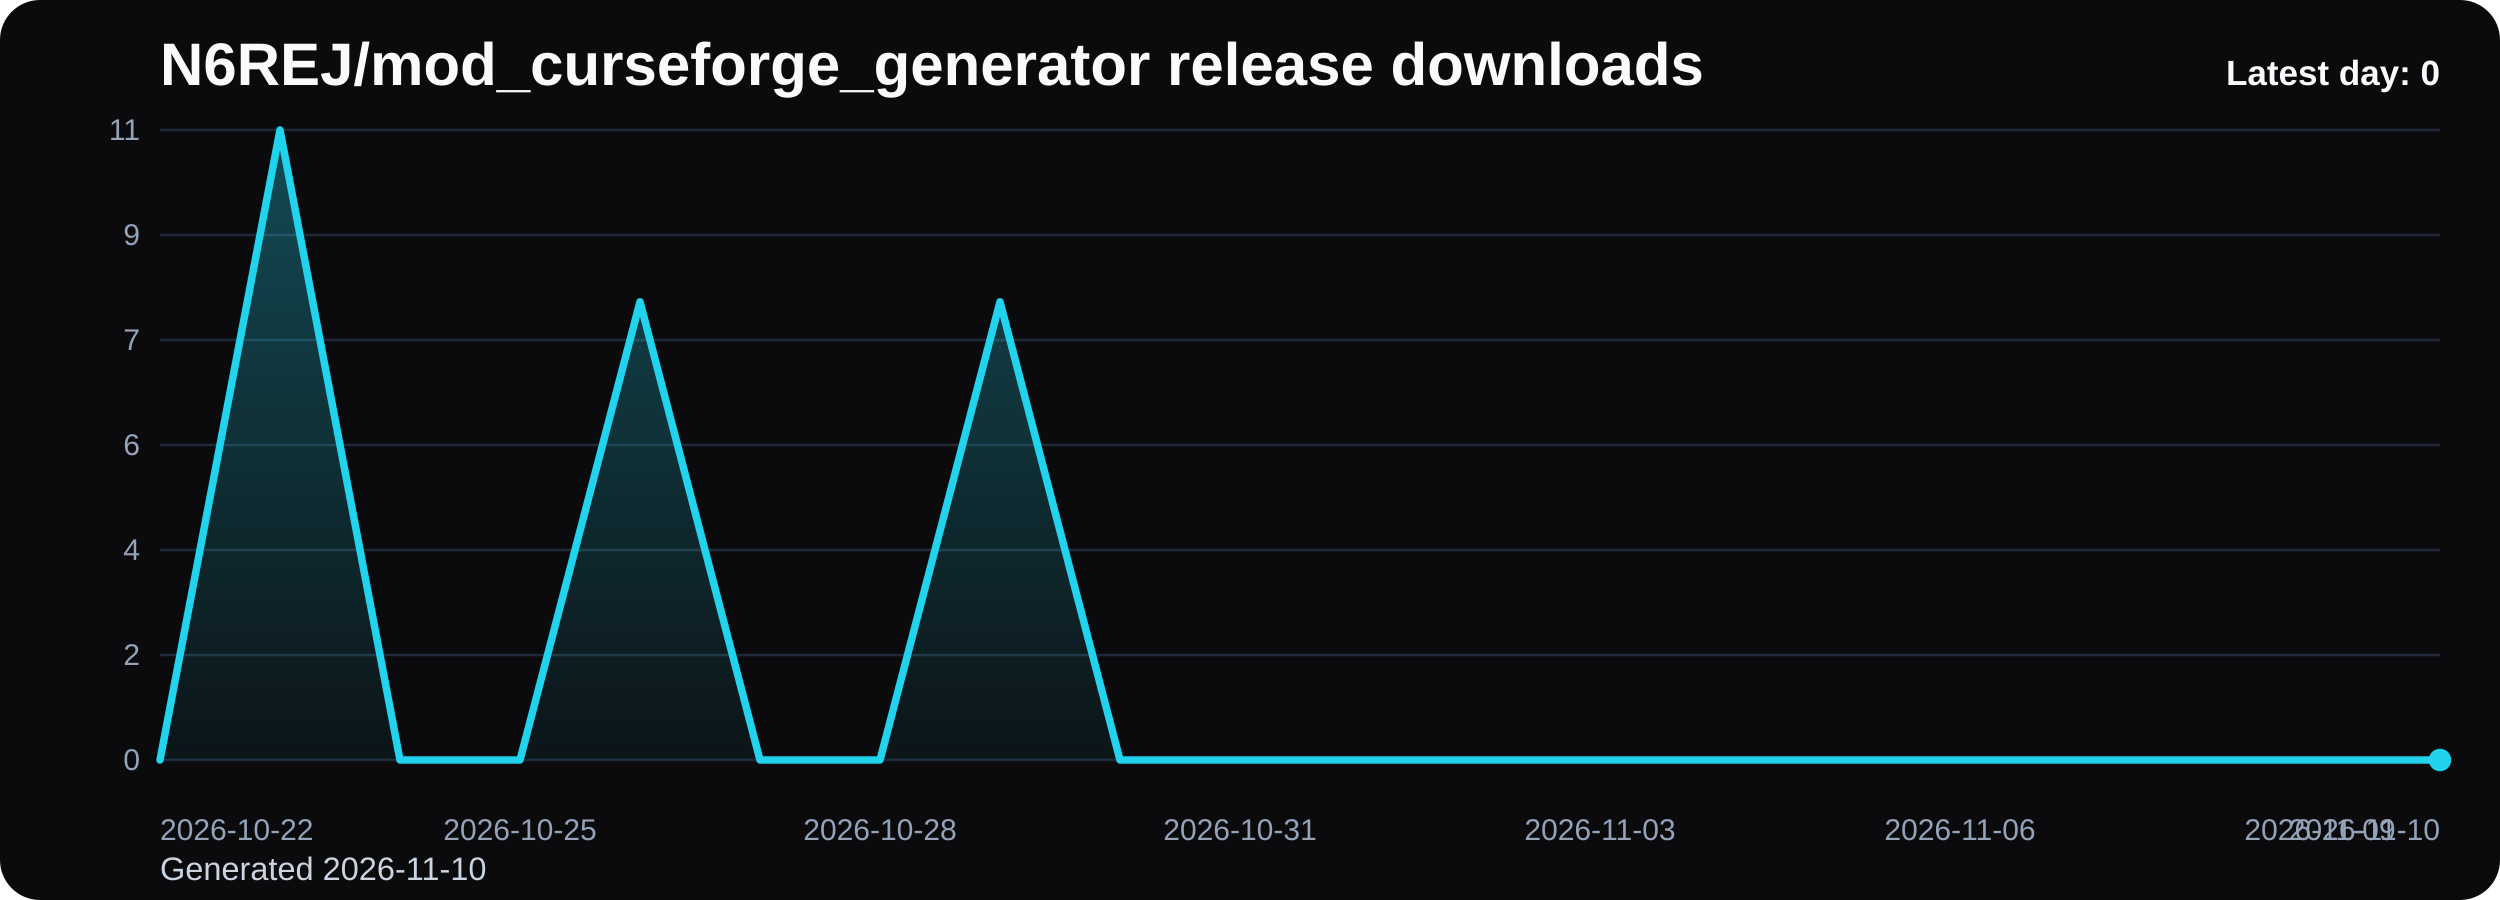
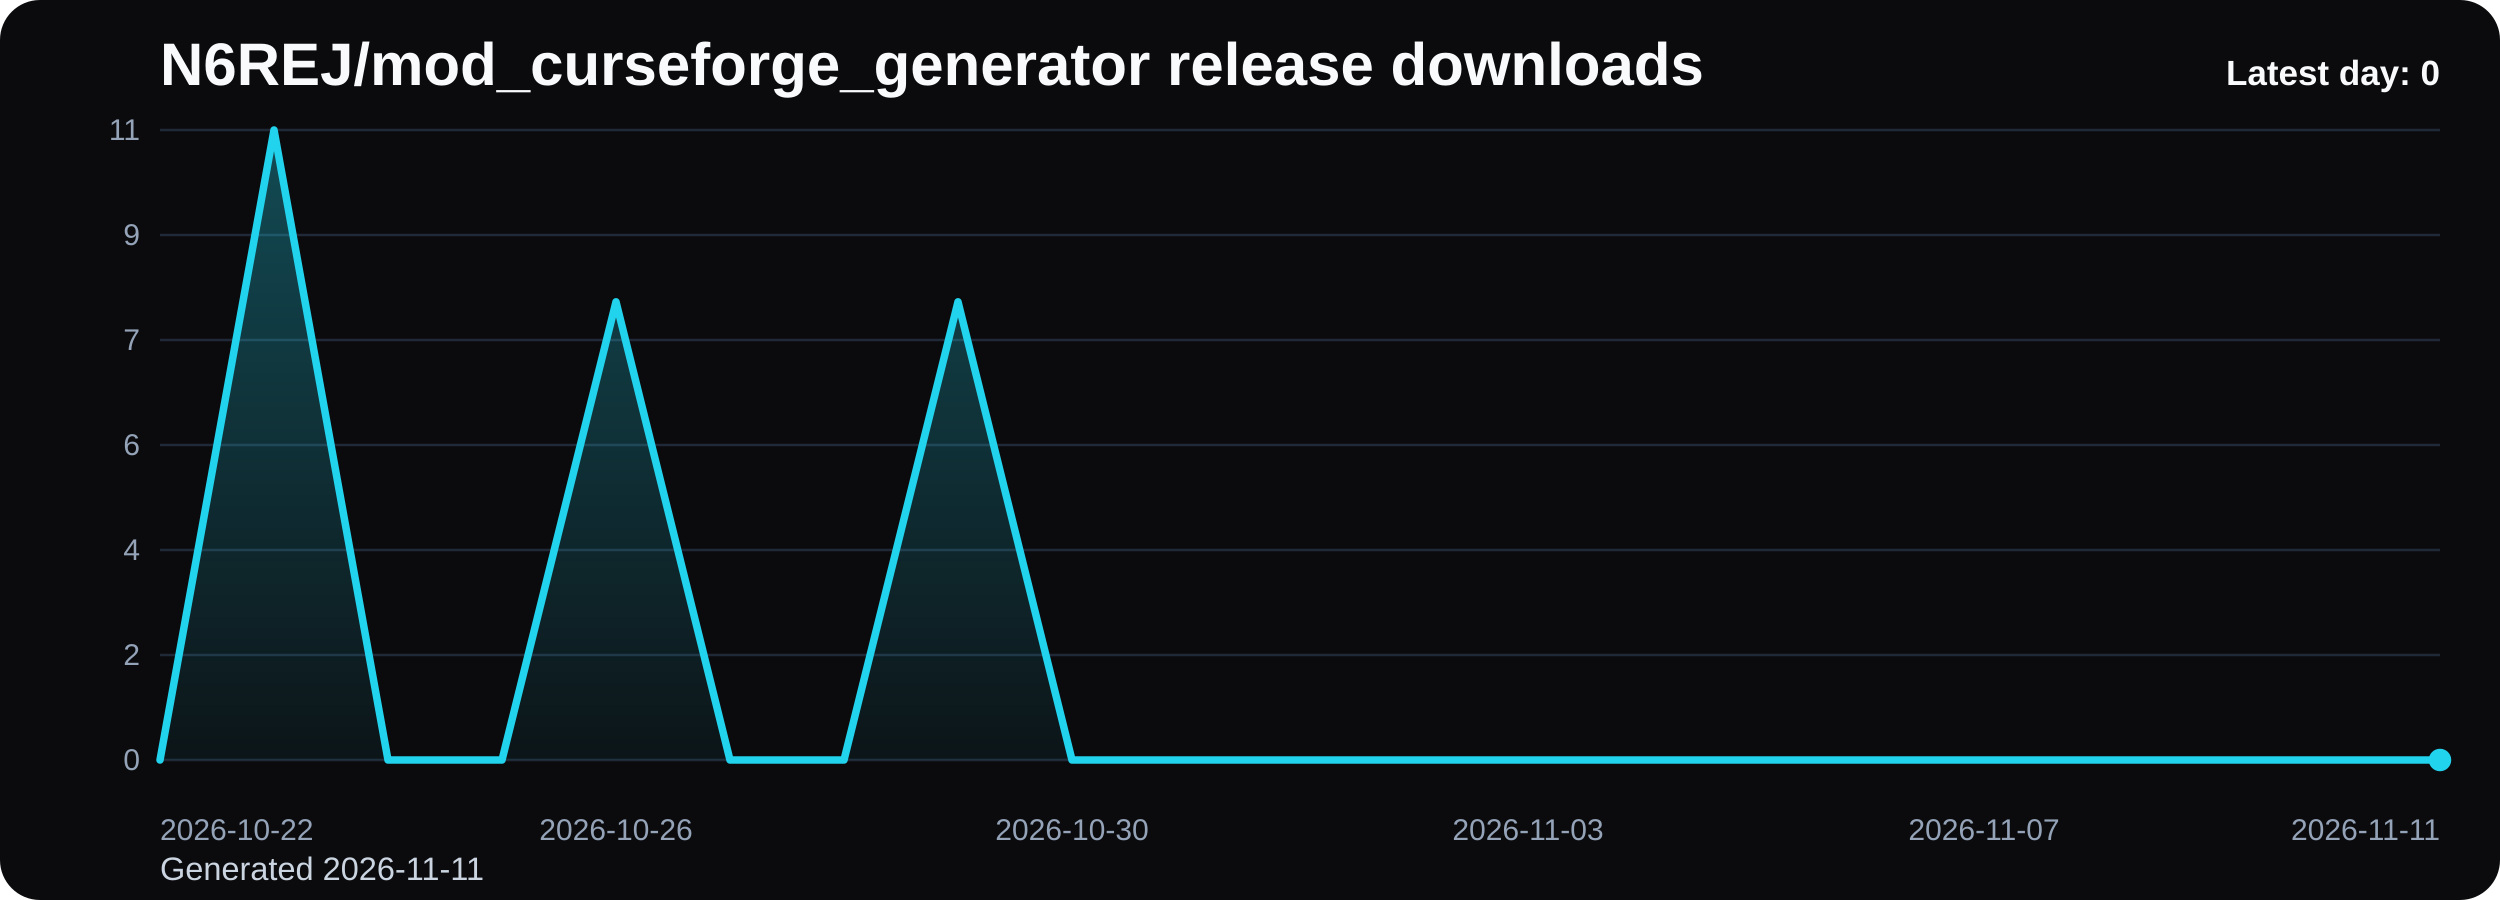
<svg xmlns="http://www.w3.org/2000/svg" viewBox="0 0 1000 360" role="img" aria-label="N6REJ/mod_curseforge_generator release downloads chart">
  <defs>
    <linearGradient id="fill-daily-black" x1="0" y1="0" x2="0" y2="1">
      <stop offset="0%" stop-color="#22d3ee" stop-opacity="0.32" />
      <stop offset="100%" stop-color="#22d3ee" stop-opacity="0.05" />
    </linearGradient>
    <style>
      .bg { fill: #0b0b0d; }
      .title { font: 700 24px Arial, sans-serif; fill: #f8fafc; }
      .sub { font: 400 13px Arial, sans-serif; fill: #cbd5e1; }
      .grid { stroke: #1f2937; stroke-width: 1; }
      .axis { font: 400 12px Arial, sans-serif; fill: #94a3b8; }
      .line { fill: none; stroke: #22d3ee; stroke-width: 3; stroke-linecap: round; stroke-linejoin: round; }
      .dot { fill: #22d3ee; }
      .value { font: 600 11px Arial, sans-serif; fill: #cbd5e1; }
      .latest { font: 700 14px Arial, sans-serif; fill: #f8fafc; }
    </style>
  </defs>
  <rect class="bg" x="0" y="0" width="1000" height="360" rx="16" />
  <text class="title" x="64" y="34">N6REJ/mod_curseforge_generator release downloads</text>
-   <text class="sub" x="64" y="352">Generated 2026-11-10</text>
+   <text class="sub" x="64" y="352">Generated 2026-11-11</text>
  <line x1="64" y1="52.00" x2="976" y2="52.00" class="grid" />
  <text x="56" y="56.00" text-anchor="end" class="axis">11</text>
  <line x1="64" y1="94.00" x2="976" y2="94.00" class="grid" />
  <text x="56" y="98.00" text-anchor="end" class="axis">9</text>
  <line x1="64" y1="136.00" x2="976" y2="136.00" class="grid" />
  <text x="56" y="140.00" text-anchor="end" class="axis">7</text>
  <line x1="64" y1="178.00" x2="976" y2="178.00" class="grid" />
  <text x="56" y="182.00" text-anchor="end" class="axis">6</text>
  <line x1="64" y1="220.00" x2="976" y2="220.00" class="grid" />
  <text x="56" y="224.00" text-anchor="end" class="axis">4</text>
  <line x1="64" y1="262.00" x2="976" y2="262.00" class="grid" />
  <text x="56" y="266.00" text-anchor="end" class="axis">2</text>
  <line x1="64" y1="304.00" x2="976" y2="304.00" class="grid" />
  <text x="56" y="308.00" text-anchor="end" class="axis">0</text>
-   <path d="M 64.00 304 L 64.00 304.00 L 112.00 52.00 L 160.00 304.00 L 208.00 304.00 L 256.00 120.73 L 304.00 304.00 L 352.00 304.00 L 400.00 120.73 L 448.00 304.00 L 496.00 304.00 L 544.00 304.00 L 592.00 304.00 L 640.00 304.00 L 688.00 304.00 L 736.00 304.00 L 784.00 304.00 L 832.00 304.00 L 880.00 304.00 L 928.00 304.00 L 976.00 304.00 L 976.00 304 Z" fill="url(#fill-daily-black)" />
-   <polyline class="line" points="64.00,304.00 112.00,52.00 160.00,304.00 208.00,304.00 256.00,120.73 304.00,304.00 352.00,304.00 400.00,120.73 448.00,304.00 496.00,304.00 544.00,304.00 592.00,304.00 640.00,304.00 688.00,304.00 736.00,304.00 784.00,304.00 832.00,304.00 880.00,304.00 928.00,304.00 976.00,304.00" />
+   <path d="M 64.00 304 L 64.00 304.00 L 109.60 52.00 L 155.20 304.00 L 200.80 304.00 L 246.40 120.73 L 292.00 304.00 L 337.60 304.00 L 383.20 120.73 L 428.80 304.00 L 474.40 304.00 L 520.00 304.00 L 565.60 304.00 L 611.20 304.00 L 656.80 304.00 L 702.40 304.00 L 748.00 304.00 L 793.60 304.00 L 839.20 304.00 L 884.80 304.00 L 930.40 304.00 L 976.00 304.00 L 976.00 304 Z" fill="url(#fill-daily-black)" />
+   <polyline class="line" points="64.00,304.00 109.60,52.00 155.20,304.00 200.80,304.00 246.40,120.73 292.00,304.00 337.60,304.00 383.20,120.73 428.80,304.00 474.40,304.00 520.00,304.00 565.60,304.00 611.20,304.00 656.80,304.00 702.40,304.00 748.00,304.00 793.60,304.00 839.20,304.00 884.80,304.00 930.40,304.00 976.00,304.00" />
  <circle class="dot" cx="976.00" cy="304.00" r="4.5" />
  <text class="axis" x="64.00" y="336" text-anchor="start">2026-10-22</text>
-   <text class="axis" x="208.00" y="336" text-anchor="middle">2026-10-25</text>
-   <text class="axis" x="352.00" y="336" text-anchor="middle">2026-10-28</text>
-   <text class="axis" x="496.00" y="336" text-anchor="middle">2026-10-31</text>
-   <text class="axis" x="640.00" y="336" text-anchor="middle">2026-11-03</text>
-   <text class="axis" x="784.00" y="336" text-anchor="middle">2026-11-06</text>
-   <text class="axis" x="928.00" y="336" text-anchor="middle">2026-11-09</text>
-   <text class="axis" x="976.00" y="336" text-anchor="end">2026-11-10</text>
+   <text class="axis" x="246.40" y="336" text-anchor="middle">2026-10-26</text>
+   <text class="axis" x="428.80" y="336" text-anchor="middle">2026-10-30</text>
+   <text class="axis" x="611.20" y="336" text-anchor="middle">2026-11-03</text>
+   <text class="axis" x="793.60" y="336" text-anchor="middle">2026-11-07</text>
+   <text class="axis" x="976.00" y="336" text-anchor="end">2026-11-11</text>
  <text class="latest" x="976" y="34" text-anchor="end">Latest day: 0</text>
</svg>
